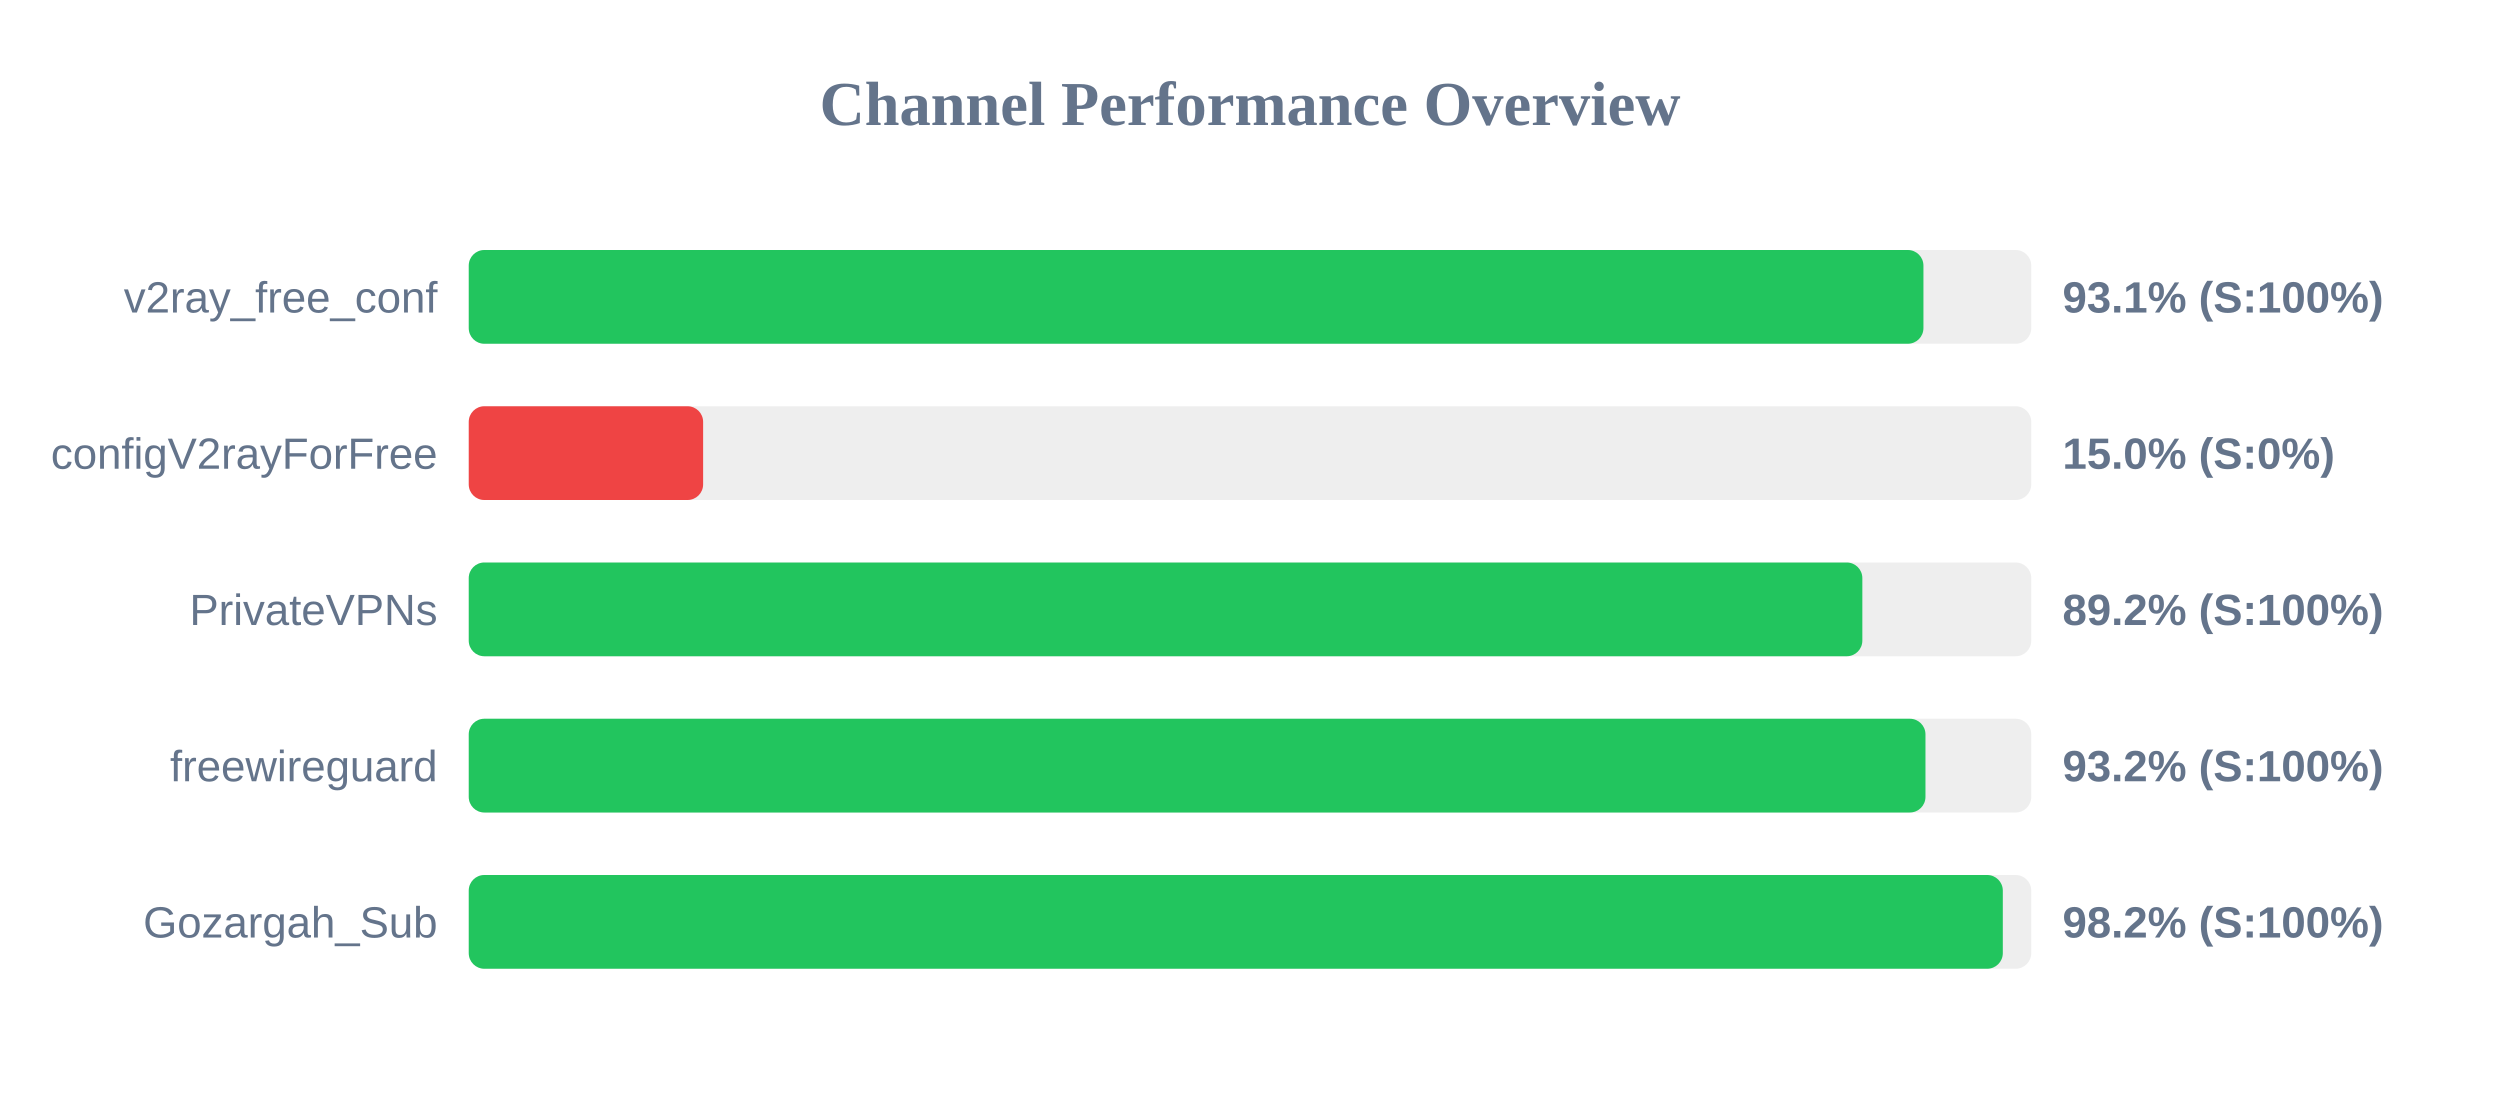
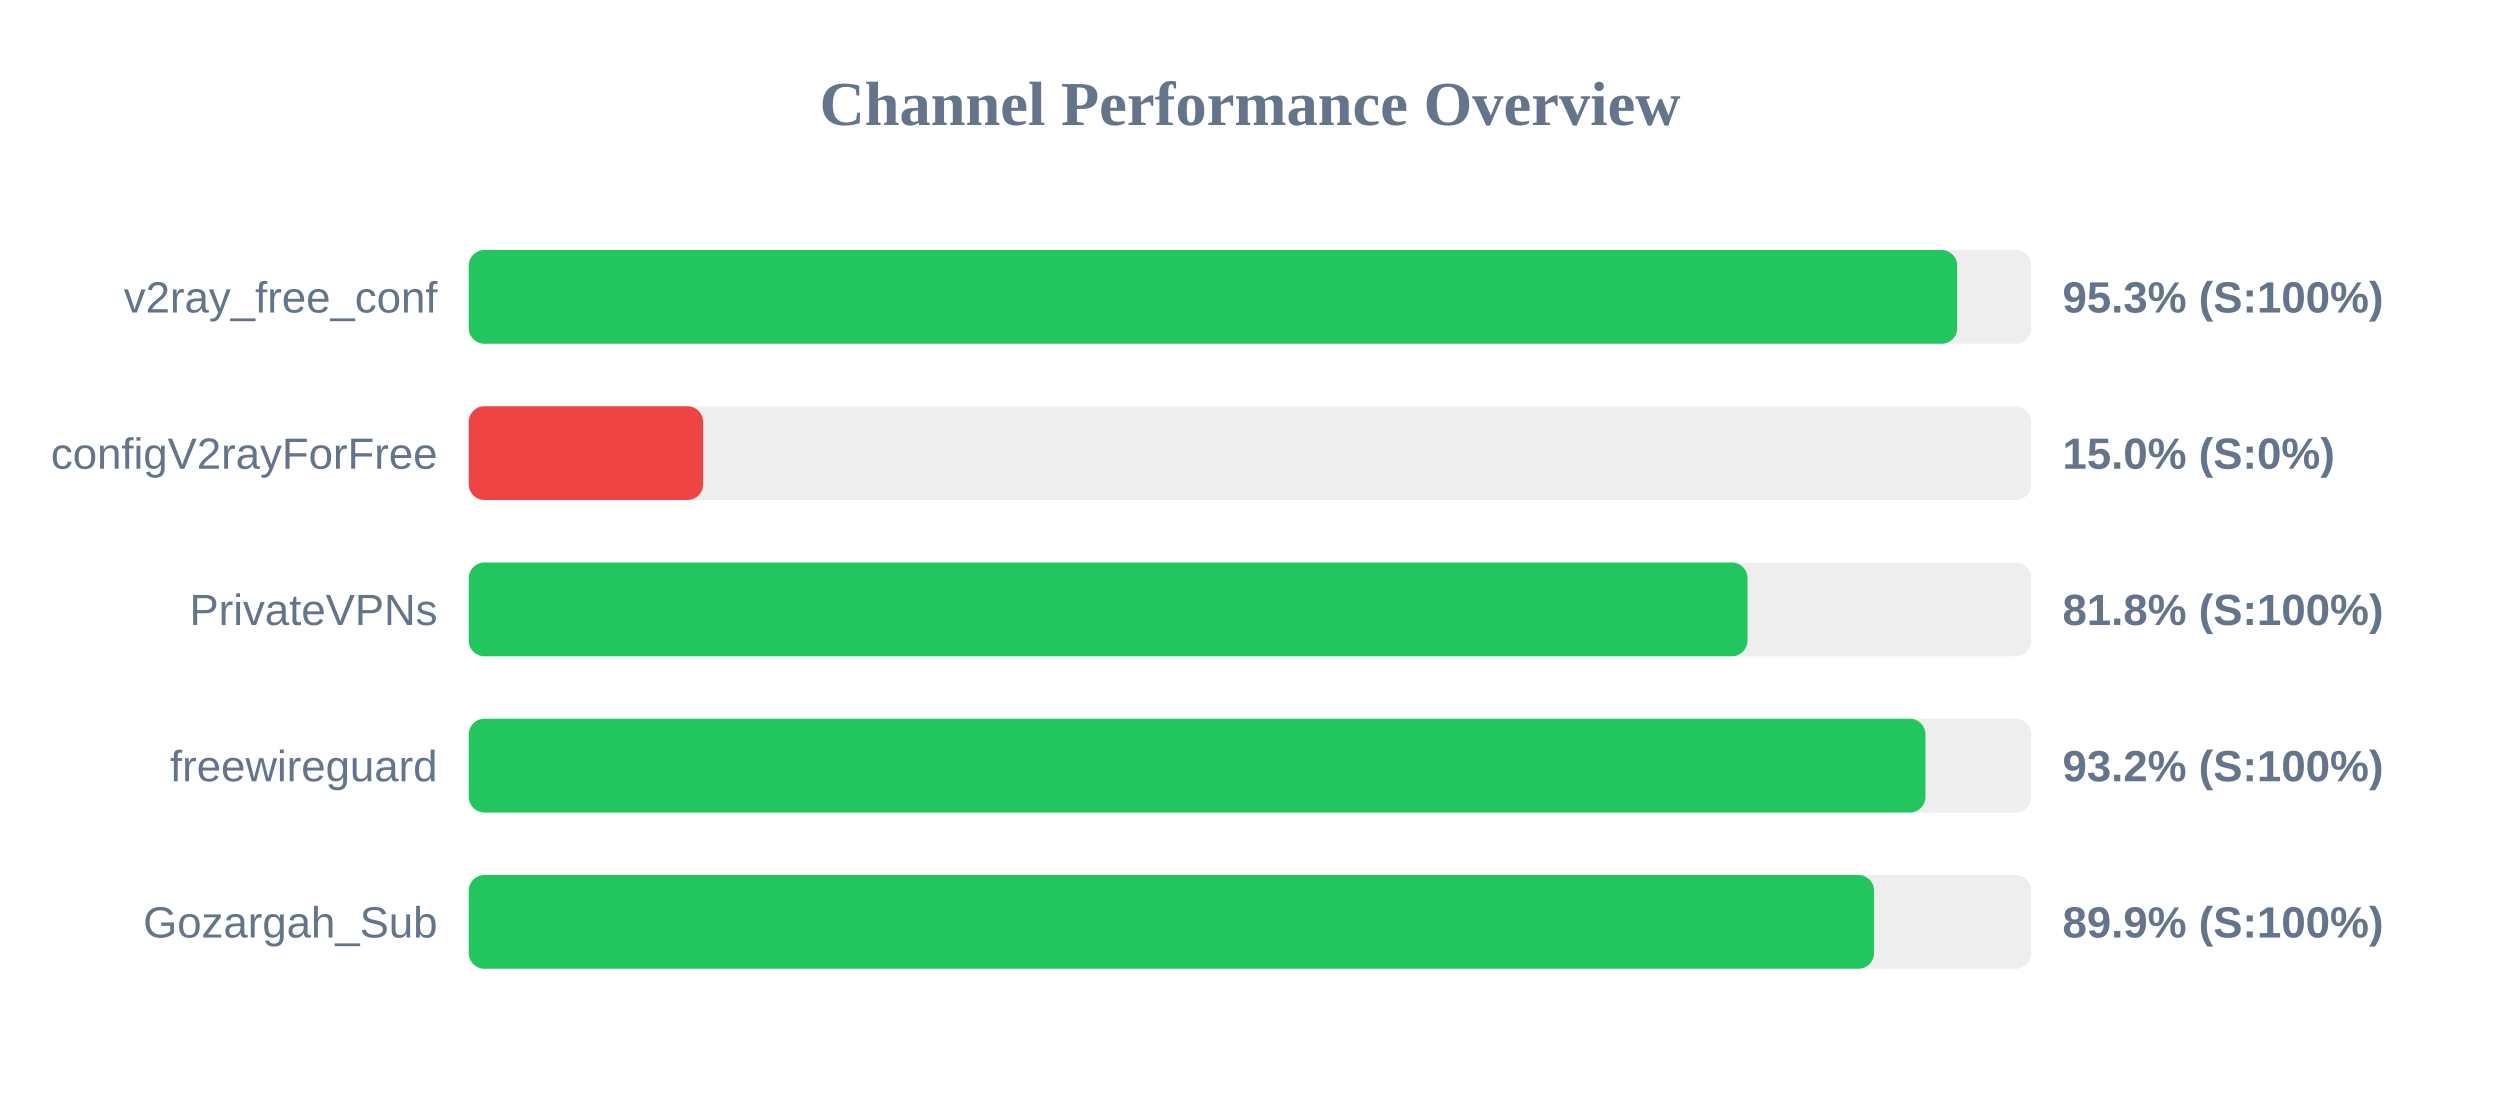
<svg xmlns="http://www.w3.org/2000/svg" width="800" height="350" version="1.1">
  <style>
        .row { font: 14px Arial; fill: #64748b; }
        .score { font: bold 14px Arial; fill: #64748b; }
    </style>
  <text x="400" y="40" text-anchor="middle" font-size="20px" font-weight="bold" fill="#64748b">Channel Performance Overview</text>
  <rect x="150" y="80" width="500" height="30" fill="#eee" rx="5" />
-   <rect x="150" y="80" width="465.5" height="30" fill="#22c55e" rx="5" />
+   <rect x="150" y="80" width="476.3" height="30" fill="#22c55e" rx="5" />
  <text x="140" y="100" text-anchor="end" class="row">v2ray_free_conf</text>
-   <text x="660" y="100" text-anchor="start" class="score">93.1% (S:100%)</text>
+   <text x="660" y="100" text-anchor="start" class="score">95.3% (S:100%)</text>
  <rect x="150" y="130" width="500" height="30" fill="#eee" rx="5" />
  <rect x="150" y="130" width="75.0" height="30" fill="#ef4444" rx="5" />
  <text x="140" y="150" text-anchor="end" class="row">configV2rayForFree</text>
  <text x="660" y="150" text-anchor="start" class="score">15.0% (S:0%)</text>
  <rect x="150" y="180" width="500" height="30" fill="#eee" rx="5" />
-   <rect x="150" y="180" width="445.95" height="30" fill="#22c55e" rx="5" />
+   <rect x="150" y="180" width="409.2" height="30" fill="#22c55e" rx="5" />
  <text x="140" y="200" text-anchor="end" class="row">PrivateVPNs</text>
-   <text x="660" y="200" text-anchor="start" class="score">89.2% (S:100%)</text>
+   <text x="660" y="200" text-anchor="start" class="score">81.8% (S:100%)</text>
  <rect x="150" y="230" width="500" height="30" fill="#eee" rx="5" />
  <rect x="150" y="230" width="466.15" height="30" fill="#22c55e" rx="5" />
  <text x="140" y="250" text-anchor="end" class="row">freewireguard</text>
  <text x="660" y="250" text-anchor="start" class="score">93.2% (S:100%)</text>
  <rect x="150" y="280" width="500" height="30" fill="#eee" rx="5" />
-   <rect x="150" y="280" width="490.9" height="30" fill="#22c55e" rx="5" />
+   <rect x="150" y="280" width="449.7" height="30" fill="#22c55e" rx="5" />
  <text x="140" y="300" text-anchor="end" class="row">Gozargah_Sub</text>
-   <text x="660" y="300" text-anchor="start" class="score">98.2% (S:100%)</text>
+   <text x="660" y="300" text-anchor="start" class="score">89.9% (S:100%)</text>
</svg>
